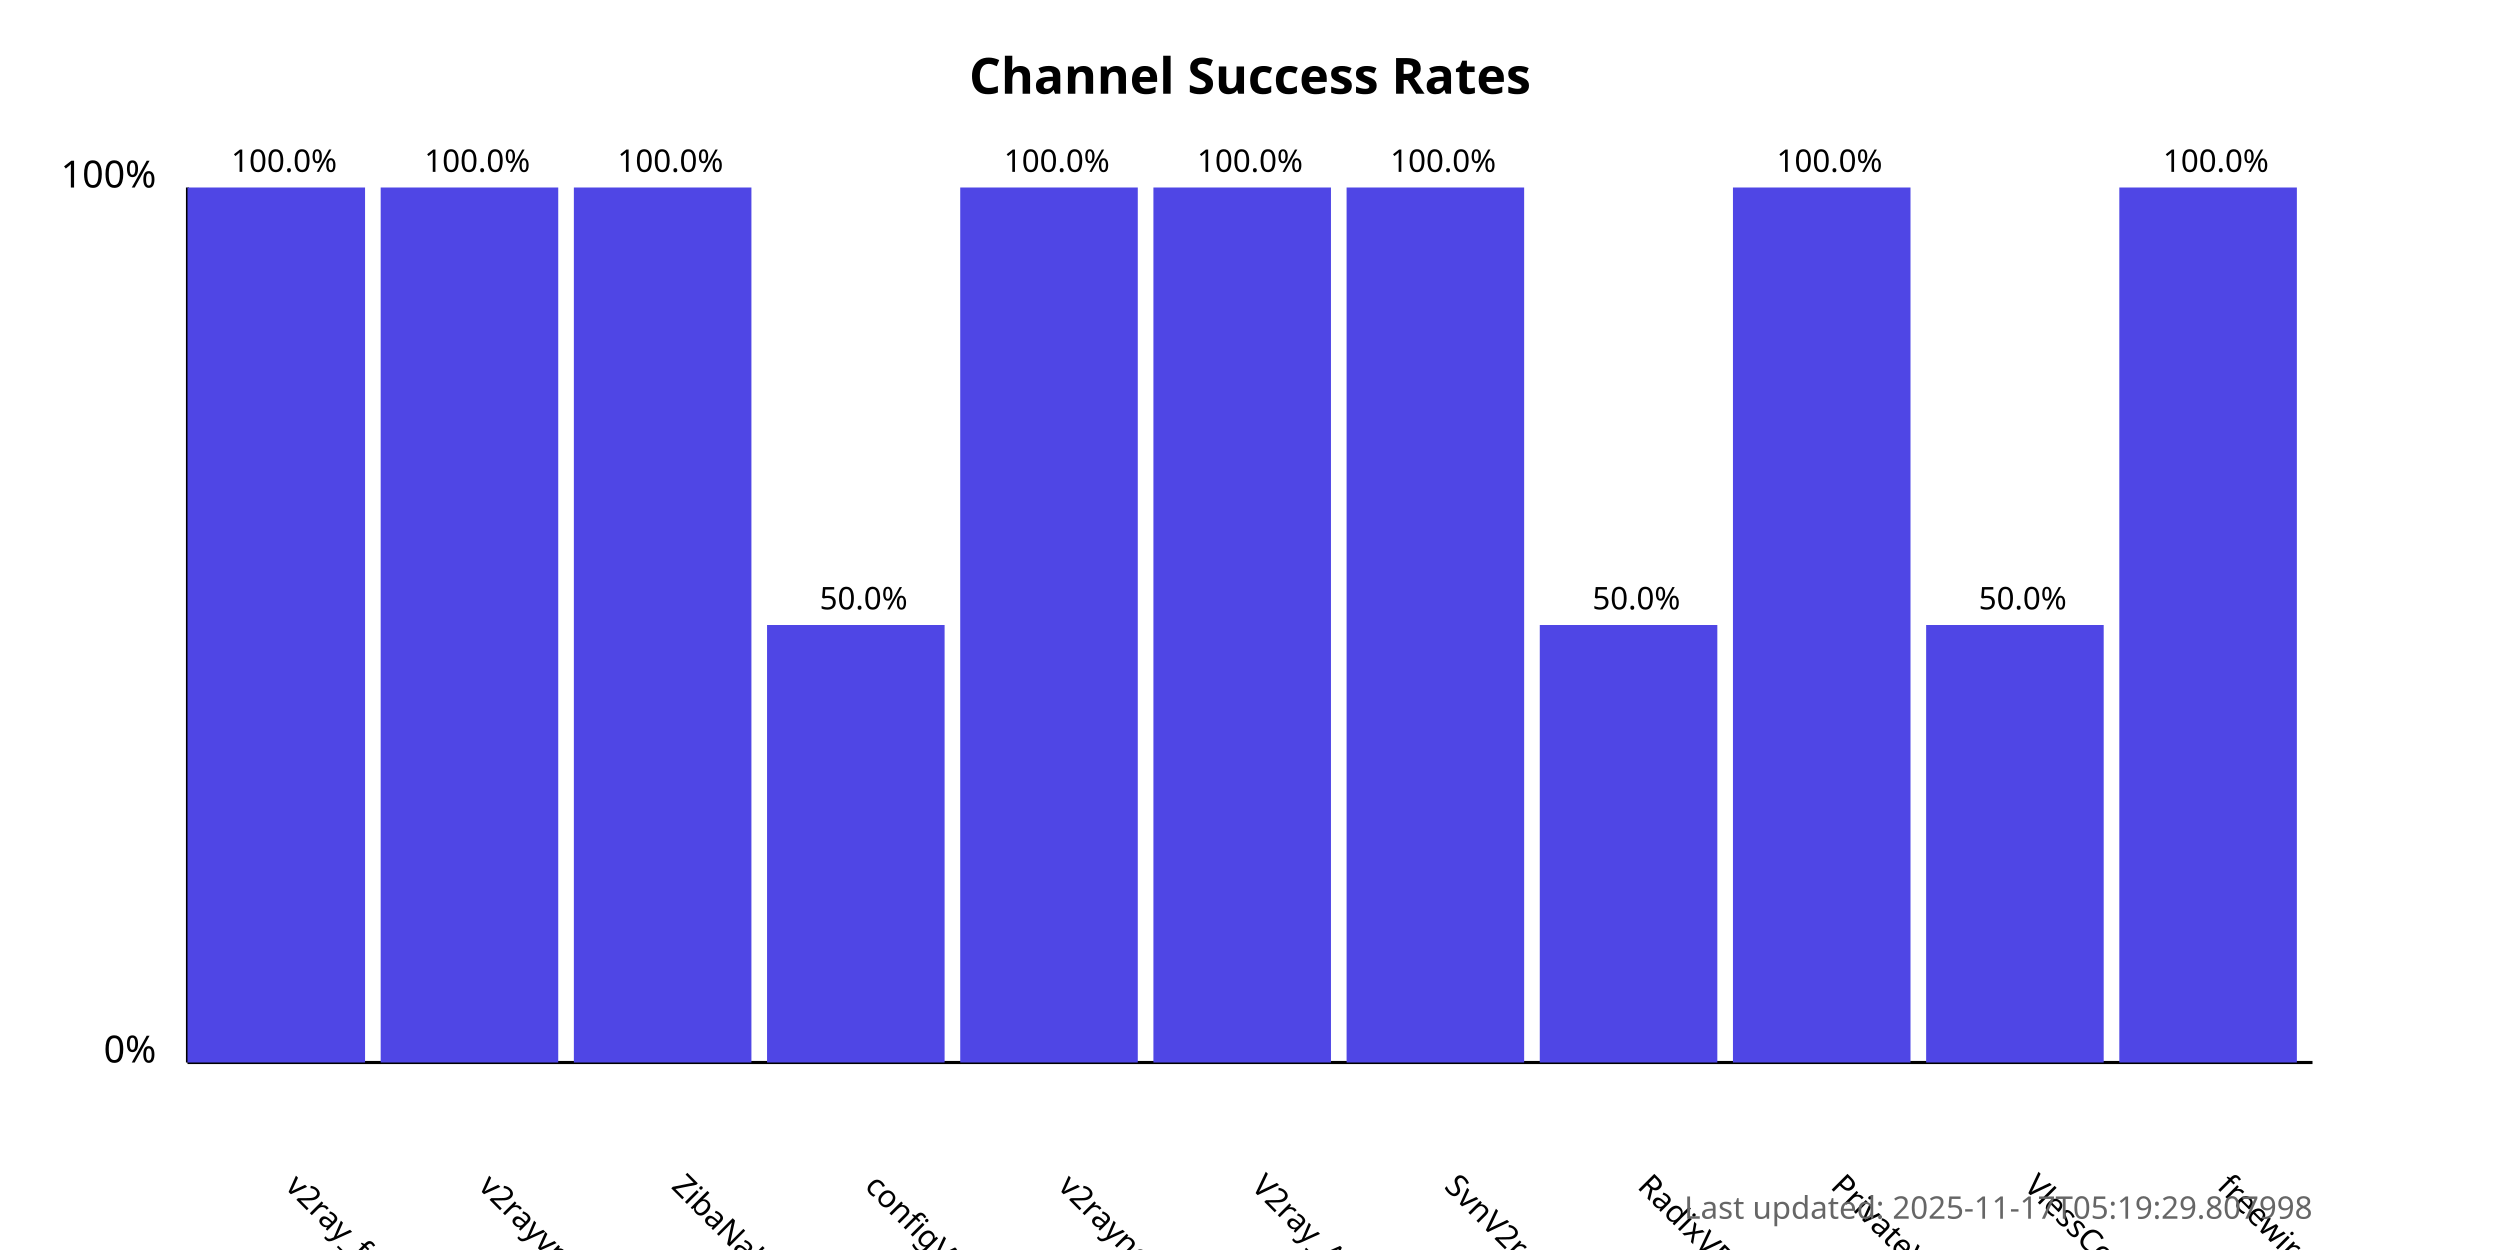
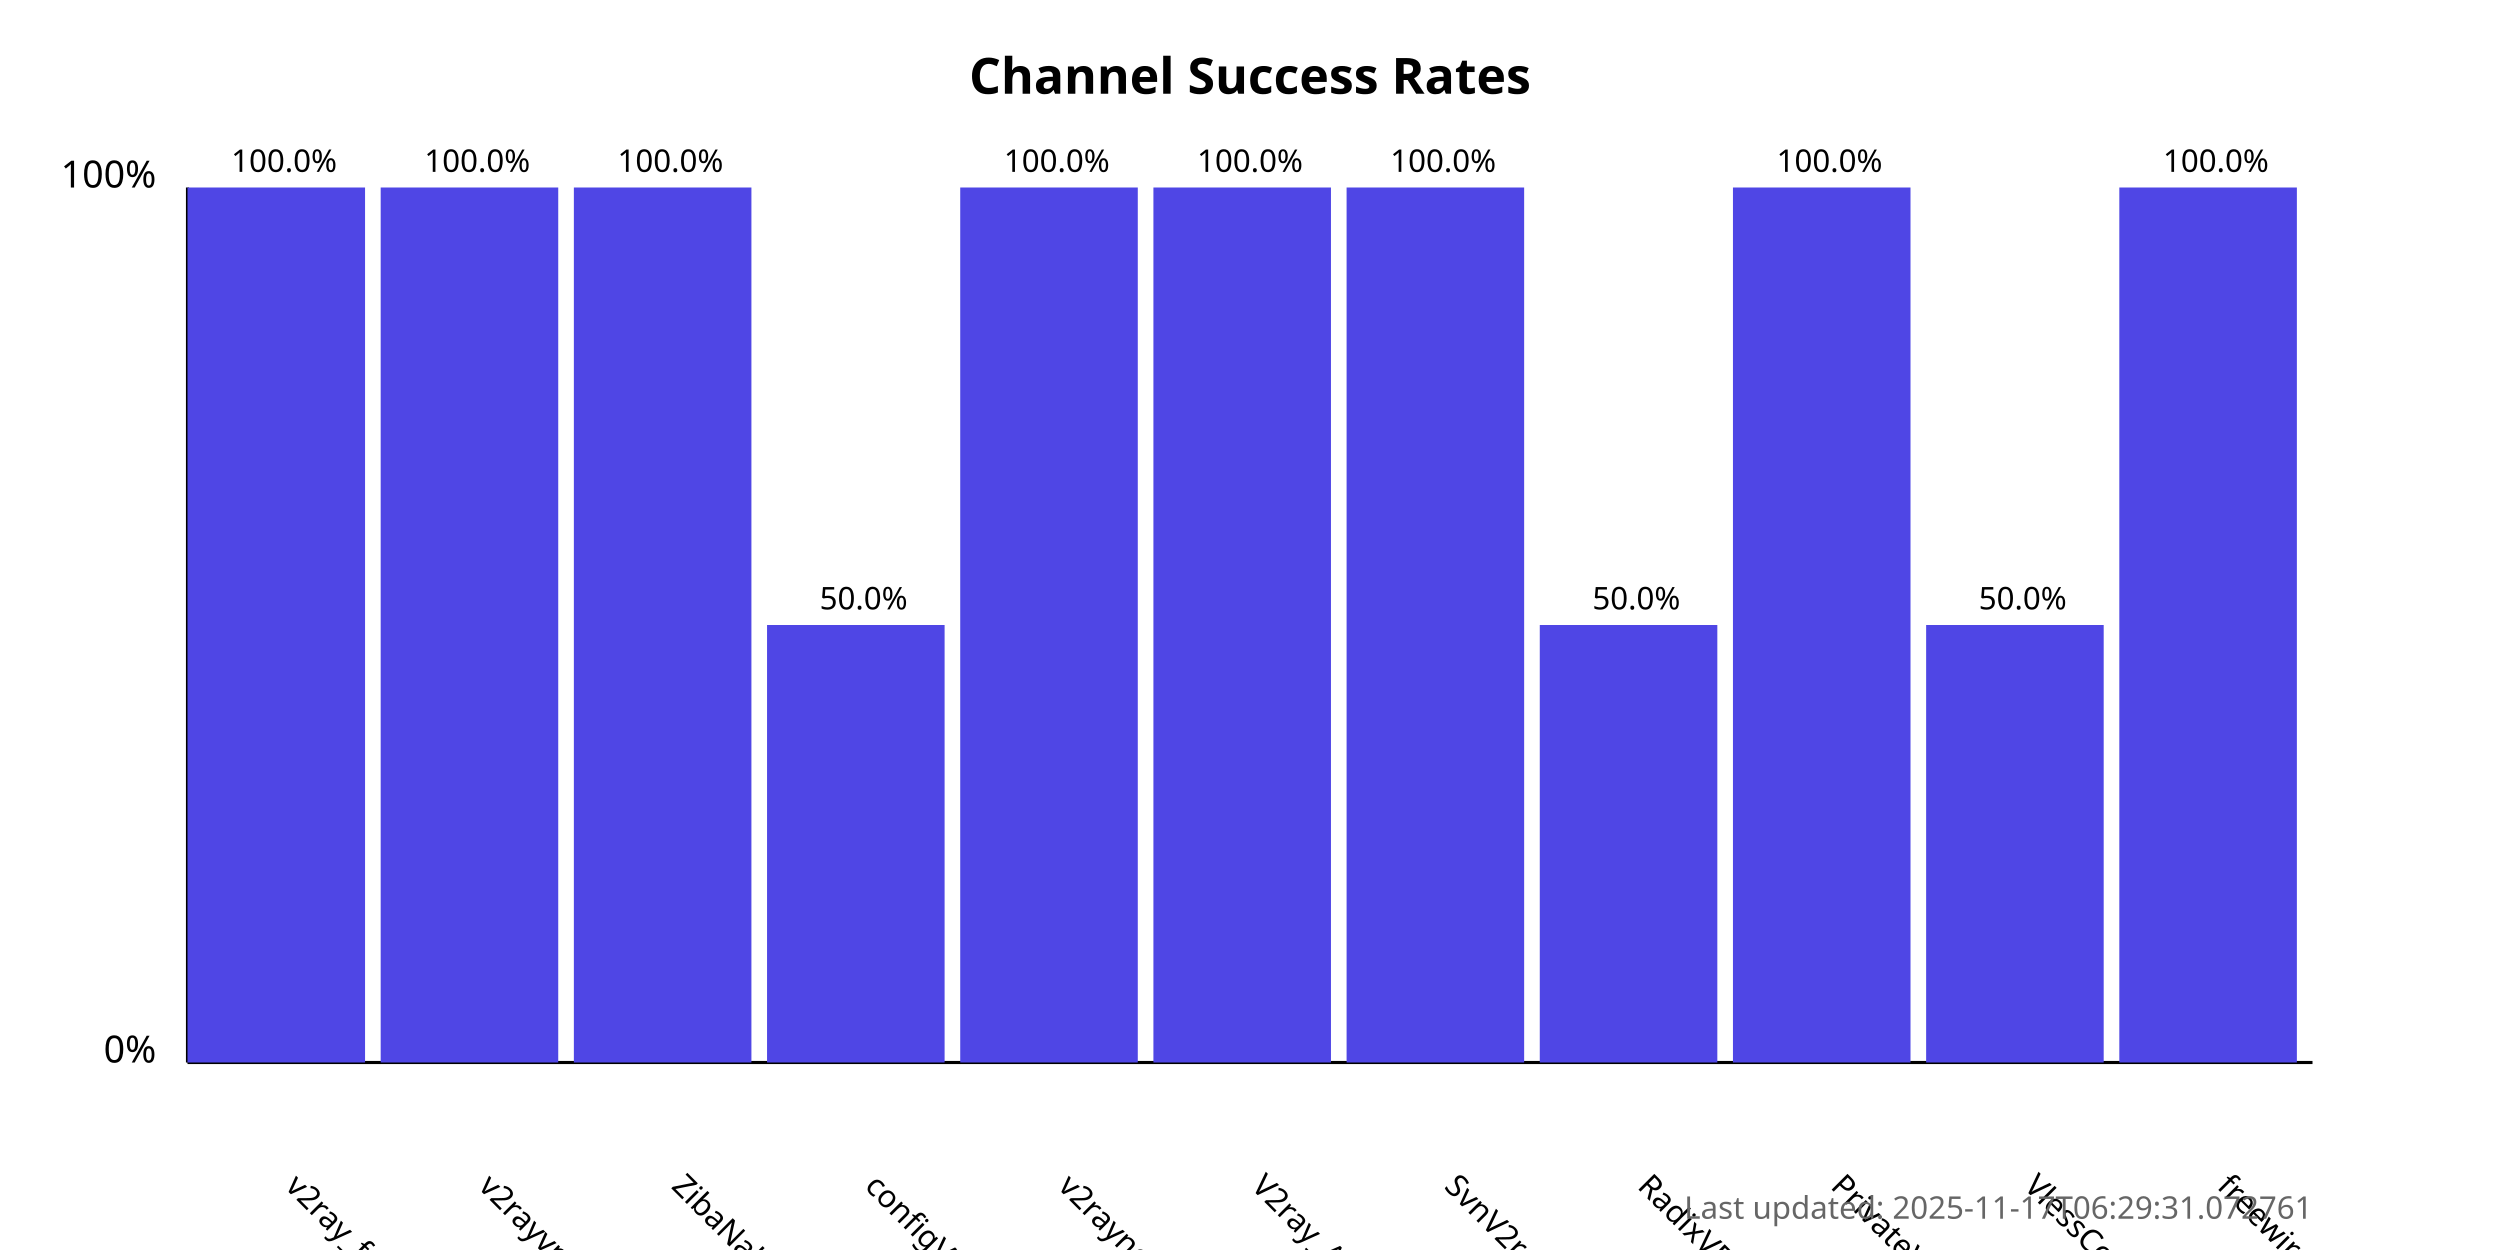
<svg xmlns="http://www.w3.org/2000/svg" width="800" height="400">
  <style>
            .chart-title { font: bold 16px sans-serif; }
            .axis-label { font: 12px sans-serif; }
            .tick-label { font: 10px sans-serif; }
            .bar { fill: #4f46e5; }
            .bar:hover { fill: #6366f1; }
            .timestamp { font: 10px sans-serif; fill: #666; }
        </style>
  <text x="400.0" y="30" text-anchor="middle" class="chart-title">
            Channel Success Rates
        </text>
  <line x1="60" y1="340" x2="60" y2="60" stroke="black" stroke-width="1" />
  <line x1="60" y1="340" x2="740" y2="340" stroke="black" stroke-width="1" />
  <text x="50" y="340" text-anchor="end" class="axis-label">0%</text>
  <text x="50" y="60" text-anchor="end" class="axis-label">100%</text>
  <g>
    <rect x="60" y="60.0" width="56.818" height="280.0" class="bar" />
    <text x="90.909" y="380" transform="rotate(45, 90.90909, 380)" text-anchor="start" class="tick-label">
                v2ray_free_conf
            </text>
    <text x="90.909" y="55.0" text-anchor="middle" class="tick-label">
                100.0%
            </text>
  </g>
  <g>
    <rect x="121.818" y="60.0" width="56.818" height="280.0" class="bar" />
    <text x="152.727" y="380" transform="rotate(45, 152.7273, 380)" text-anchor="start" class="tick-label">
                v2rayvpno
            </text>
    <text x="152.727" y="55.0" text-anchor="middle" class="tick-label">
                100.0%
            </text>
  </g>
  <g>
    <rect x="183.636" y="60.0" width="56.818" height="280.0" class="bar" />
    <text x="214.545" y="380" transform="rotate(45, 214.5455, 380)" text-anchor="start" class="tick-label">
                ZibaNabz
            </text>
    <text x="214.545" y="55.0" text-anchor="middle" class="tick-label">
                100.0%
            </text>
  </g>
  <g>
    <rect x="245.455" y="200.0" width="56.818" height="140.0" class="bar" />
    <text x="276.364" y="380" transform="rotate(45, 276.3636, 380)" text-anchor="start" class="tick-label">
                configV2rayForFree
            </text>
    <text x="276.364" y="195.0" text-anchor="middle" class="tick-label">
                50.0%
            </text>
  </g>
  <g>
    <rect x="307.273" y="60.0" width="56.818" height="280.0" class="bar" />
    <text x="338.182" y="380" transform="rotate(45, 338.1818, 380)" text-anchor="start" class="tick-label">
                v2rayngvpn
            </text>
    <text x="338.182" y="55.0" text-anchor="middle" class="tick-label">
                100.0%
            </text>
  </g>
  <g>
    <rect x="369.091" y="60.0" width="56.818" height="280.0" class="bar" />
    <text x="400.0" y="380" transform="rotate(45, 400.0, 380)" text-anchor="start" class="tick-label">
                V2ray_Alpha
            </text>
    <text x="400.0" y="55.0" text-anchor="middle" class="tick-label">
                100.0%
            </text>
  </g>
  <g>
    <rect x="430.909" y="60.0" width="56.818" height="280.0" class="bar" />
    <text x="461.818" y="380" transform="rotate(45, 461.8182, 380)" text-anchor="start" class="tick-label">
                SvnV2ray
            </text>
    <text x="461.818" y="55.0" text-anchor="middle" class="tick-label">
                100.0%
            </text>
  </g>
  <g>
    <rect x="492.727" y="200.0" width="56.818" height="140.0" class="bar" />
    <text x="523.636" y="380" transform="rotate(45, 523.6364, 380)" text-anchor="start" class="tick-label">
                RadixVPN
            </text>
    <text x="523.636" y="195.0" text-anchor="middle" class="tick-label">
                50.0%
            </text>
  </g>
  <g>
    <rect x="554.545" y="60.0" width="56.818" height="280.0" class="bar" />
    <text x="585.455" y="380" transform="rotate(45, 585.4545, 380)" text-anchor="start" class="tick-label">
                PrivateVPNs
            </text>
    <text x="585.455" y="55.0" text-anchor="middle" class="tick-label">
                100.0%
            </text>
  </g>
  <g>
    <rect x="616.364" y="200.0" width="56.818" height="140.0" class="bar" />
    <text x="647.273" y="380" transform="rotate(45, 647.2727, 380)" text-anchor="start" class="tick-label">
                VlessConfig
            </text>
    <text x="647.273" y="195.0" text-anchor="middle" class="tick-label">
                50.0%
            </text>
  </g>
  <g>
    <rect x="678.182" y="60.0" width="56.818" height="280.0" class="bar" />
    <text x="709.091" y="380" transform="rotate(45, 709.0909, 380)" text-anchor="start" class="tick-label">
                freewireguard
            </text>
    <text x="709.091" y="55.0" text-anchor="middle" class="tick-label">
                100.0%
            </text>
  </g>
  <text x="740" y="390" text-anchor="end" class="timestamp">
-             Last updated: 2025-11-17T05:19:29.807998
+             Last updated: 2025-11-17T06:29:31.072761
        </text>
</svg>
